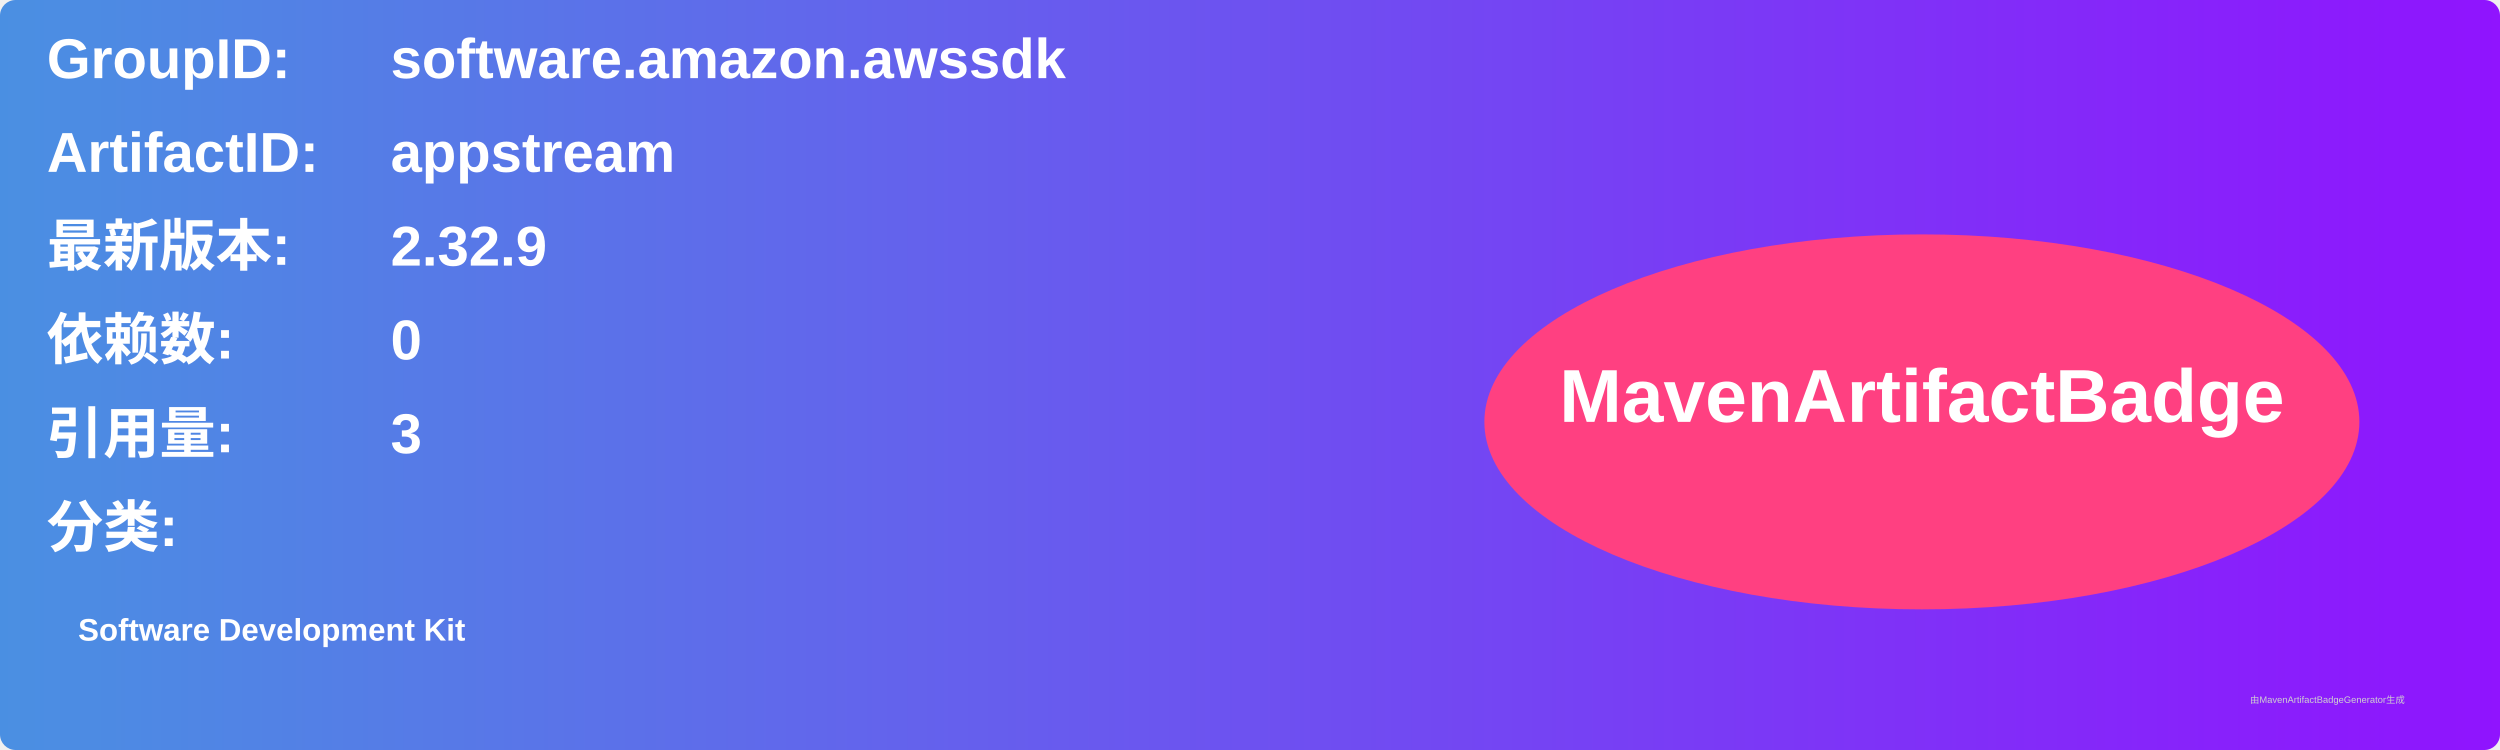
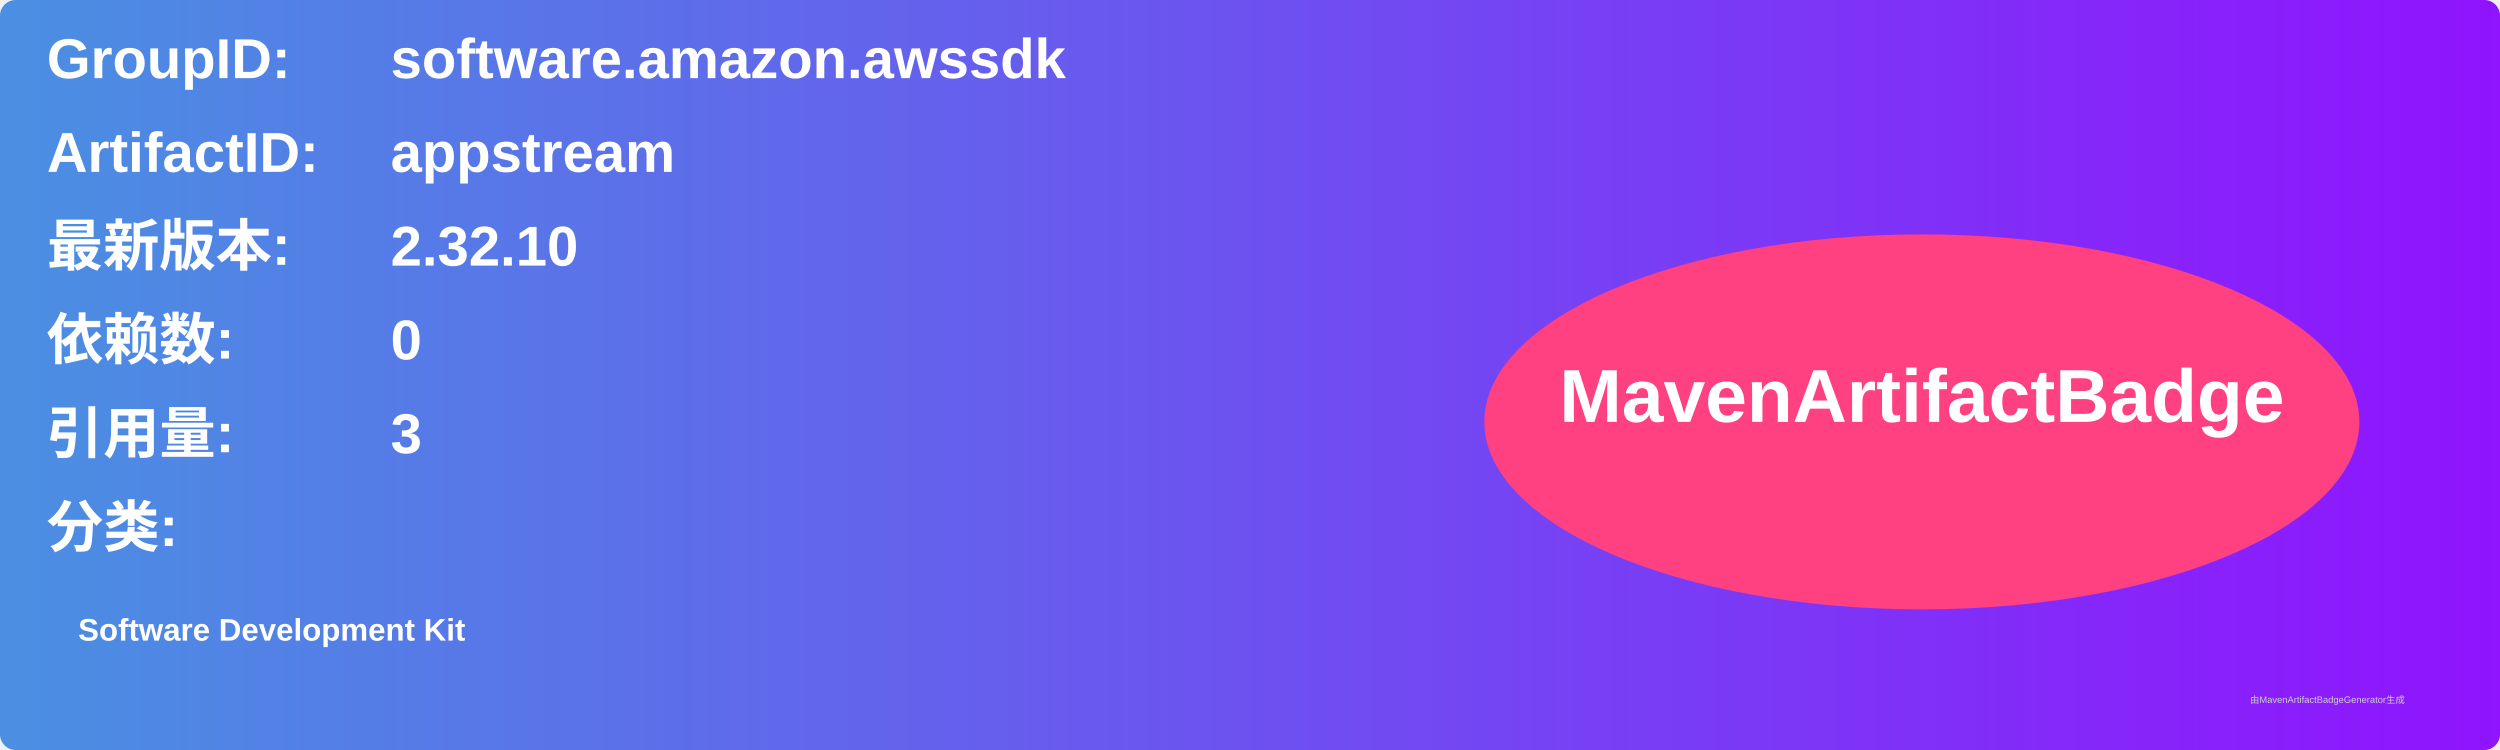
<svg xmlns="http://www.w3.org/2000/svg" width="800" height="240" viewBox="0 0 800 240">
  <linearGradient id="grad" x1="0%" y1="0%" x2="100%" y2="0%">
    <stop offset="0%" stop-color="#4a90e2" />
    <stop offset="100%" stop-color="#9013fe" />
  </linearGradient>
  <rect width="100%" height="100%" rx="5" ry="5" fill="url(#grad)" />
  <g transform="translate(15, 15)">
    <text x="0" y="10" font-family="Arial" font-size="18" fill="white" font-weight="bold" width="260">GroupID:</text>
    <text x="110" y="10" font-family="Arial" font-size="18" fill="white" font-weight="bold" width="460">software.amazon.awssdk</text>
    <text x="0" y="40" font-family="Arial" font-size="18" fill="white" font-weight="bold" width="260">ArtifactID:</text>
    <text x="110" y="40" font-family="Arial" font-size="18" fill="white" font-weight="bold" width="460">appstream</text>
    <text x="0" y="70" font-family="Arial" font-size="18" fill="white" font-weight="bold">最新版本:</text>
    <text x="110" y="70" font-family="Arial" font-size="18" fill="white" font-weight="bold">
-       <tspan font-weight="bold">2.32.9</tspan>
+       <tspan font-weight="bold">2.32.10</tspan>
    </text>
    <text x="0" y="100" font-family="Arial" font-size="18" fill="white" font-weight="bold">依赖数: </text>
    <text x="110" y="100" font-family="Arial" font-size="18" fill="white">
      <tspan font-weight="bold">0</tspan>
    </text>
    <text x="0" y="130" font-family="Arial" font-size="18" fill="white" font-weight="bold">引用量: </text>
    <text x="110" y="130" font-family="Arial" font-size="18" fill="white">
      <tspan font-weight="bold">3</tspan>
    </text>
    <text x="0" y="160" font-family="Arial" font-size="18" fill="white" font-weight="bold">分类:</text>
    <text x="10" y="190" font-family="Arial" font-size="10" fill="white">
      <tspan font-weight="bold">Software Development Kit</tspan>
    </text>
    <ellipse cx="600" cy="120" rx="140" ry="60" fill="#ff4081" />
    <text x="600" y="120" text-anchor="middle" font-family="Arial" font-size="24" fill="white" font-weight="bold">MavenArtifactBadge</text>
  </g>
  <text x="720" y="225" font-family="Arial" font-size="3" fill="#d0d0d0">由MavenArtifactBadgeGenerator生成</text>
</svg>
